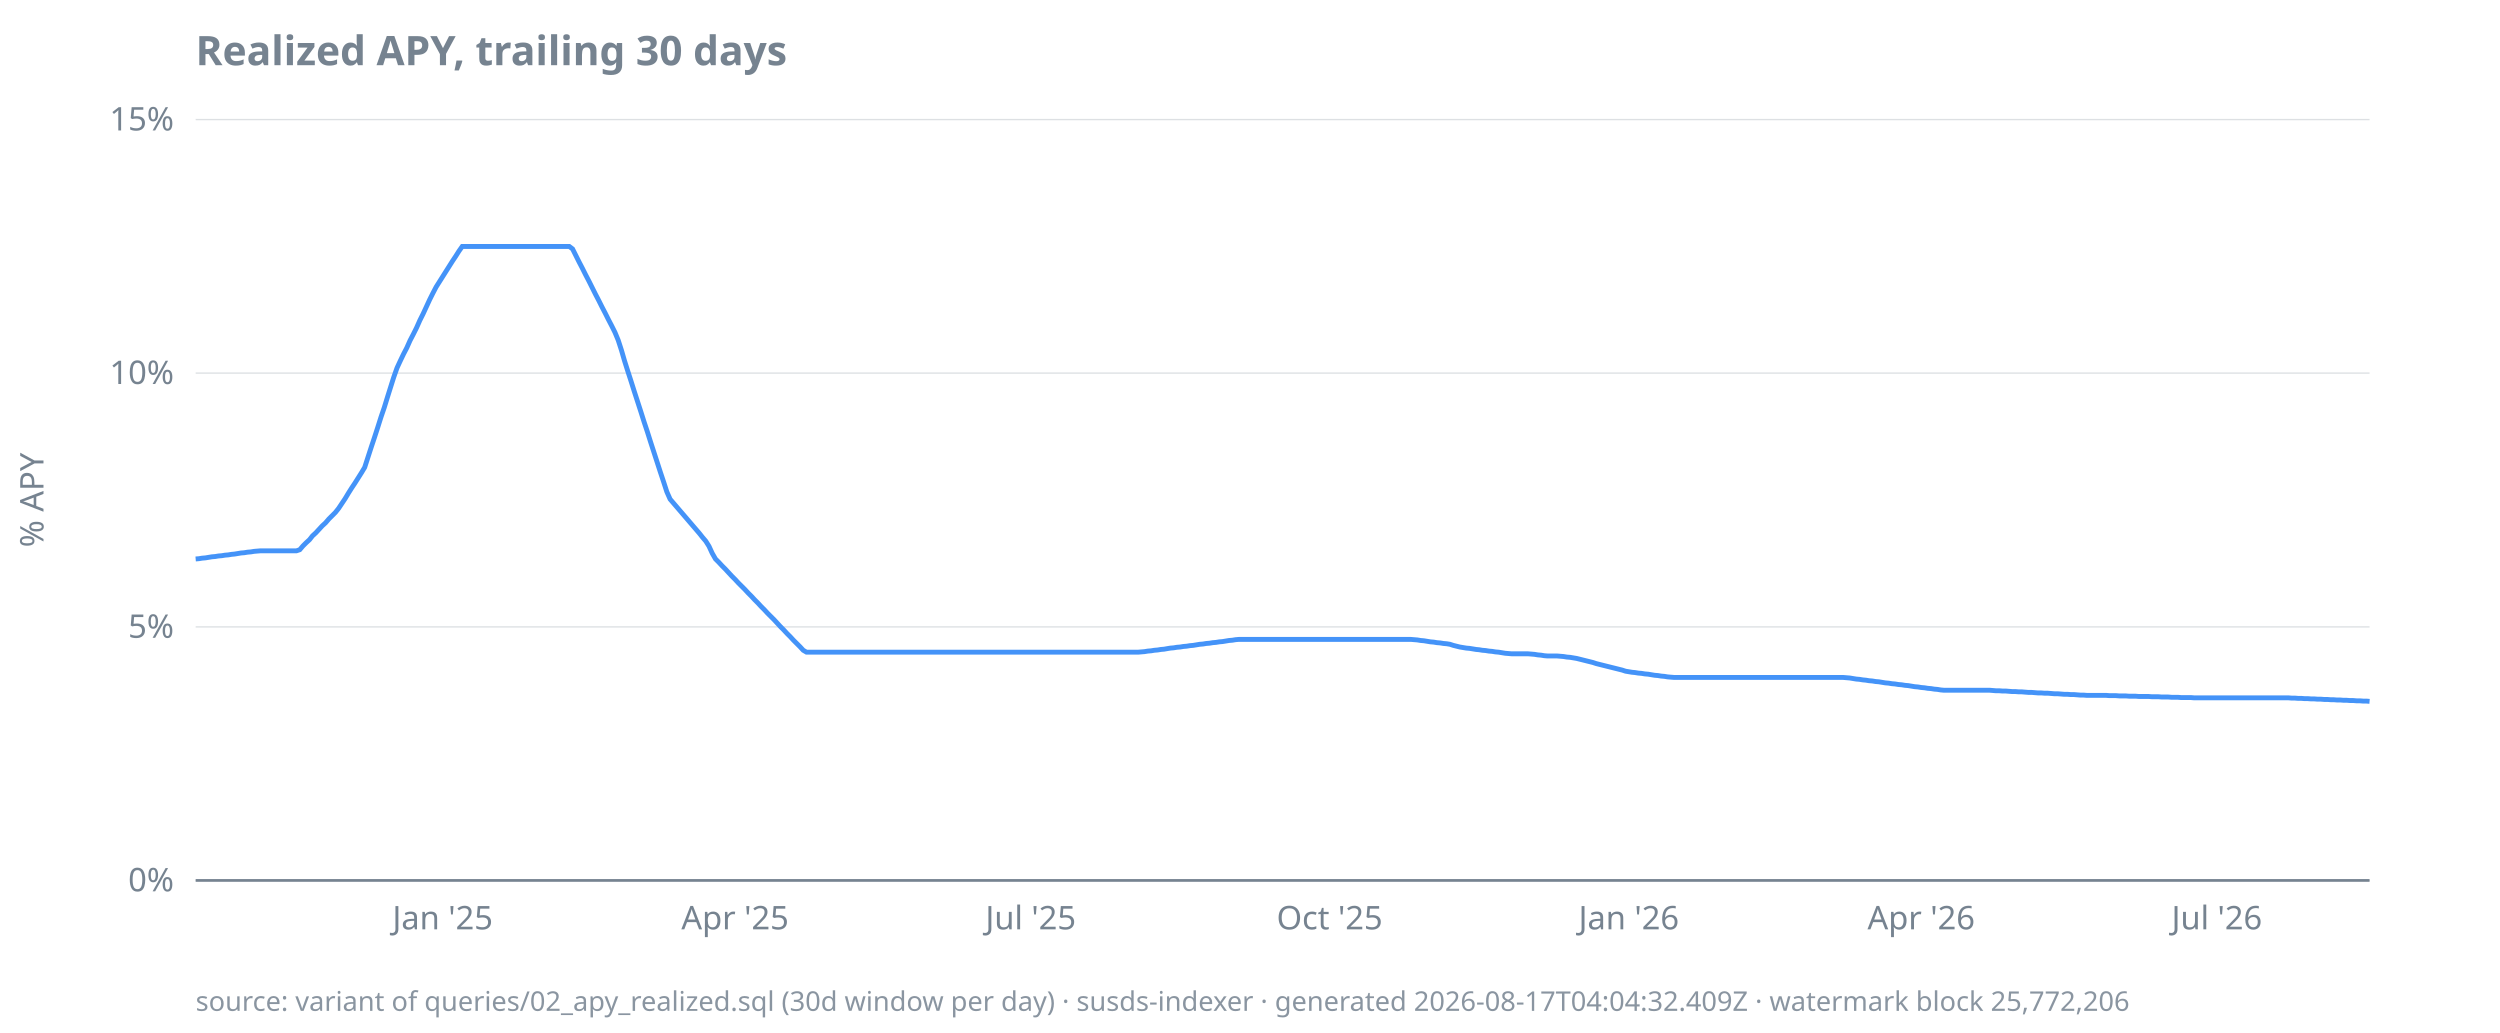
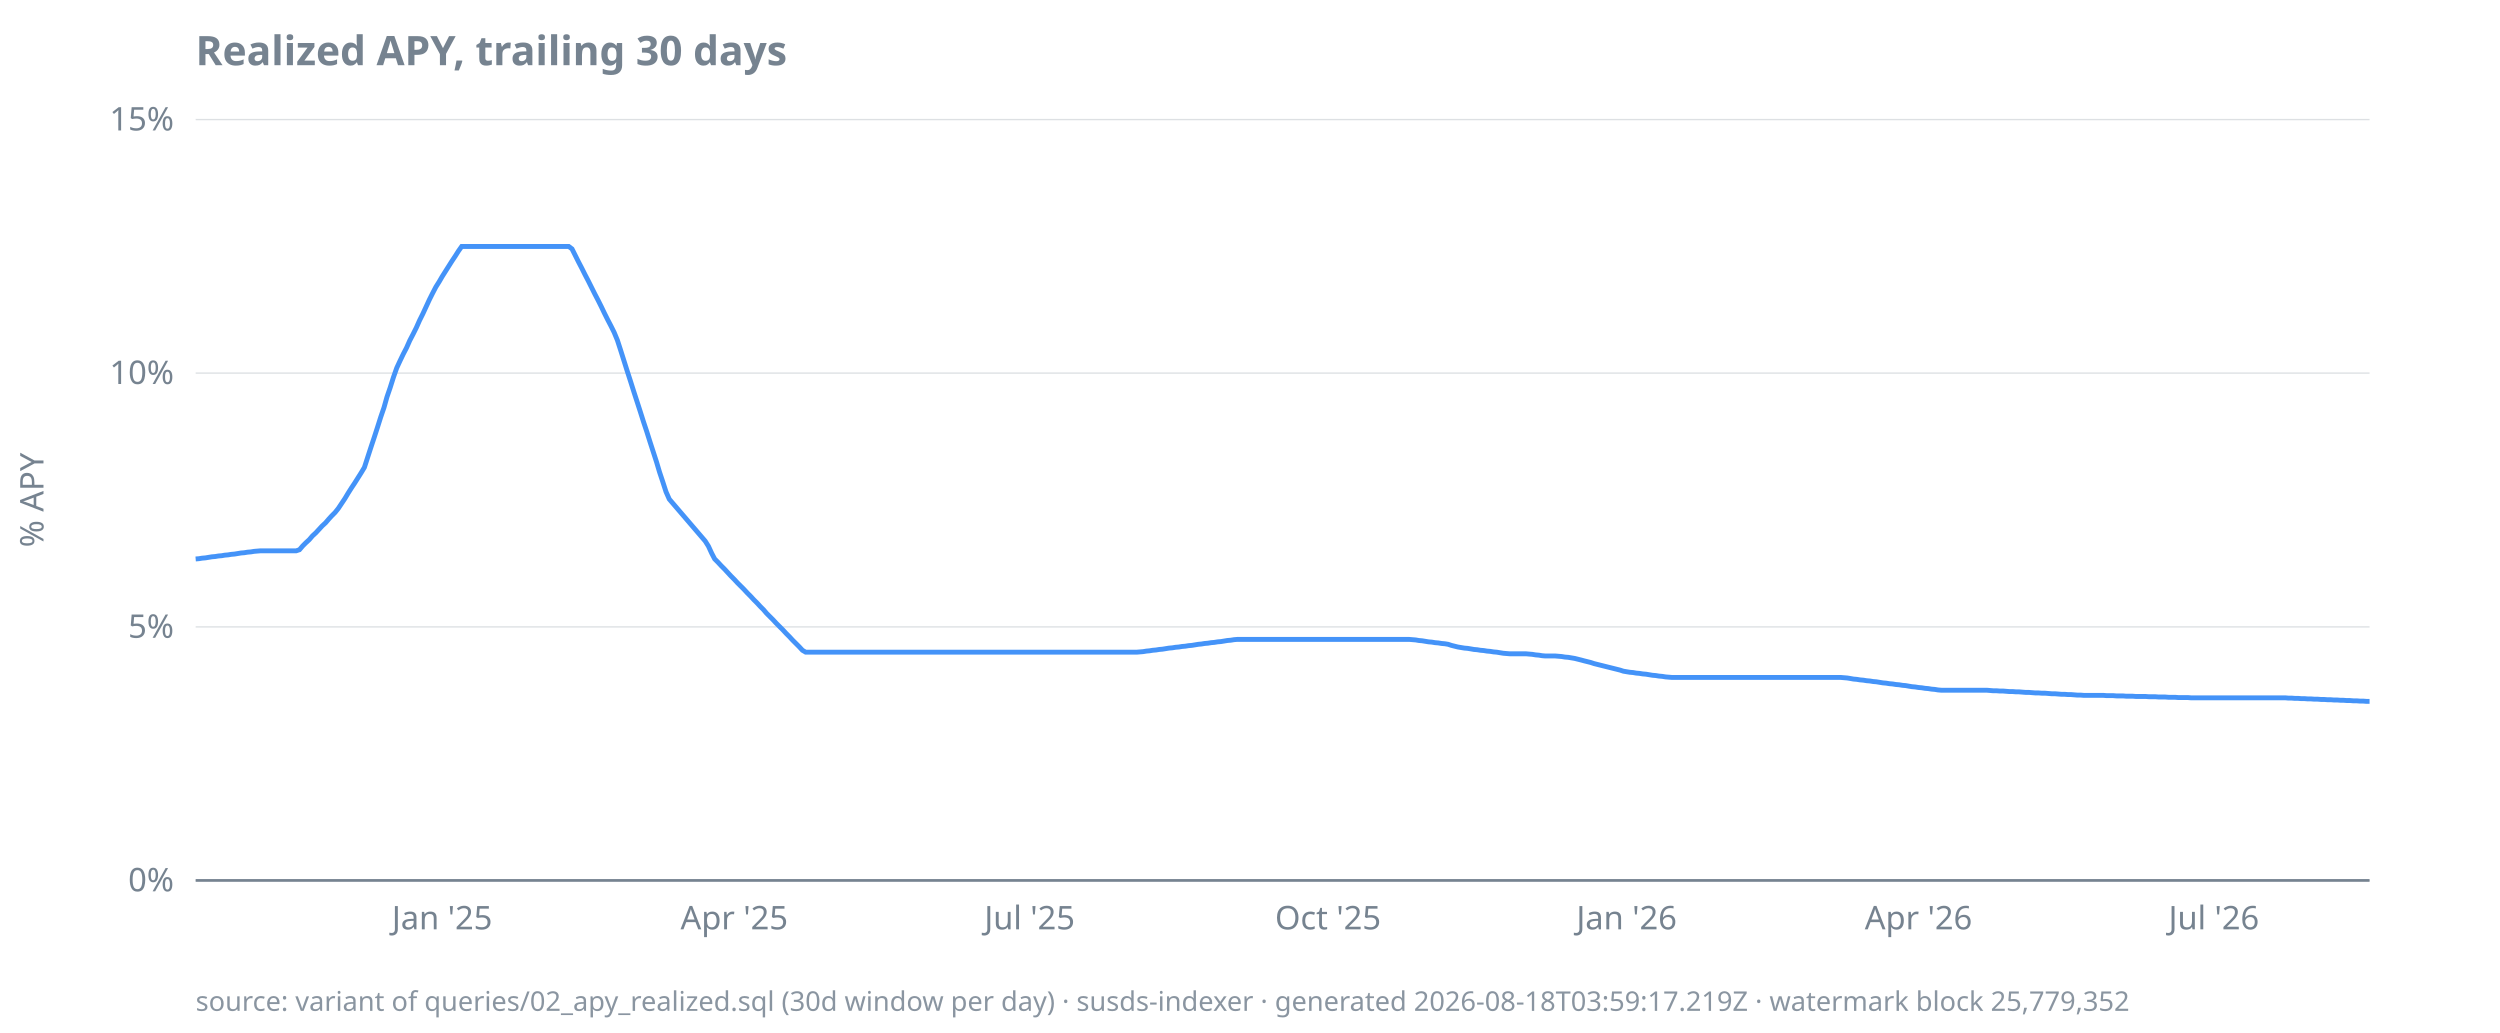
<svg xmlns="http://www.w3.org/2000/svg" width="920" height="380" viewBox="0 0 920 380">
  <style>
  text { font-family: ui-sans-serif, system-ui, sans-serif; font-size: 12px; fill: #768390; }
  .title { font-size: 15px; font-weight: 600; fill: #768390; }
  .footer { font-size: 10px; fill: #768390; opacity: 0.85; }
  .axis { stroke: #768390; stroke-width: 1; }
  .grid { stroke: #768390; stroke-width: 0.5; opacity: 0.25; }
  .line { stroke: #4493f8; stroke-width: 1.8; fill: none; }
  .pos { fill: #3fb950; }
  .neg { fill: #f85149; }
  @media (prefers-color-scheme: dark) {
    text, .title, .footer { fill: #9198a1; }
  }
</style>
  <text class="title" x="72" y="24">Realized APY, trailing 30 days</text>
  <text transform="rotate(-90)" x="-184" y="16" text-anchor="middle">% APY</text>
  <line class="grid" x1="72" x2="872" y1="324.0" y2="324.0" />
  <line class="grid" x1="72" x2="872" y1="230.7" y2="230.7" />
  <line class="grid" x1="72" x2="872" y1="137.3" y2="137.3" />
  <line class="grid" x1="72" x2="872" y1="44.0" y2="44.0" />
  <line class="axis" x1="72" x2="872" y1="324.0" y2="324.0" />
  <text x="64" y="328.0" text-anchor="end">0%</text>
  <text x="64" y="234.7" text-anchor="end">5%</text>
  <text x="64" y="141.3" text-anchor="end">10%</text>
  <text x="64" y="48.0" text-anchor="end">15%</text>
-   <text x="162.9" y="342" text-anchor="middle">Jan '25</text>
-   <text x="270.5" y="342" text-anchor="middle">Apr '25</text>
-   <text x="379.3" y="342" text-anchor="middle">Jul '25</text>
-   <text x="489.3" y="342" text-anchor="middle">Oct '25</text>
-   <text x="599.4" y="342" text-anchor="middle">Jan '26</text>
-   <text x="707.0" y="342" text-anchor="middle">Apr '26</text>
-   <text x="815.8" y="342" text-anchor="middle">Jul '26</text>
-   <path class="line" d="M72.0,205.7L73.2,205.6L74.4,205.4L75.6,205.3L76.8,205.1L78.0,204.9L79.2,204.8L80.4,204.6L81.6,204.5L82.8,204.3L84.0,204.2L85.2,204.0L86.3,203.9L87.5,203.7L88.7,203.5L89.9,203.4L91.1,203.2L92.3,203.1L93.5,202.9L94.7,202.8L95.9,202.7L97.1,202.7L98.3,202.7L99.5,202.7L100.7,202.7L101.9,202.7L103.1,202.7L104.3,202.7L105.5,202.7L106.7,202.7L107.9,202.7L109.1,202.7L110.3,202.3L111.5,200.9L112.7,199.7L113.9,198.6L115.0,197.2L116.2,196.1L117.4,194.8L118.6,193.5L119.8,192.4L121.0,191.0L122.2,189.8L123.4,188.6L124.6,187.1L125.8,185.3L127.0,183.5L128.2,181.5L129.4,179.6L130.6,177.8L131.8,175.9L133.0,174.0L134.2,172.0L135.4,168.3L136.6,164.6L137.8,161.0L139.0,157.3L140.2,153.5L141.4,150.0L142.6,146.1L143.7,142.6L144.9,138.8L146.1,135.4L147.3,132.8L148.5,130.3L149.7,128.0L150.9,125.3L152.1,123.0L153.3,120.6L154.5,117.9L155.7,115.5L156.9,112.9L158.1,110.3L159.3,107.9L160.5,105.6L161.7,103.7L162.9,101.8L164.1,99.9L165.3,98.0L166.5,96.1L167.7,94.3L168.9,92.4L170.1,90.7L171.3,90.7L172.4,90.7L173.6,90.7L174.8,90.7L176.0,90.7L177.2,90.7L178.4,90.7L179.6,90.7L180.8,90.7L182.0,90.7L183.2,90.7L184.4,90.7L185.6,90.7L186.8,90.7L188.0,90.7L189.2,90.7L190.4,90.7L191.6,90.7L192.8,90.7L194.0,90.7L195.2,90.7L196.4,90.7L197.6,90.7L198.8,90.7L200.0,90.7L201.1,90.7L202.3,90.7L203.5,90.7L204.7,90.7L205.9,90.7L207.1,90.7L208.3,90.7L209.5,90.7L210.7,91.6L211.9,94.0L213.1,96.4L214.3,98.7L215.5,101.1L216.7,103.4L217.9,105.8L219.1,108.2L220.3,110.5L221.5,112.9L222.7,115.2L223.9,117.6L225.1,119.9L226.3,122.3L227.5,125.2L228.7,128.9L229.8,132.7L231.0,136.5L232.2,140.2L233.4,144.0L234.6,147.7L235.8,151.4L237.0,155.2L238.2,158.8L239.4,162.6L240.6,166.3L241.8,170.0L243.0,173.7L244.2,177.3L245.4,181.0L246.6,183.7L247.8,185.1L249.0,186.5L250.2,187.9L251.4,189.3L252.6,190.7L253.8,192.1L255.0,193.5L256.2,194.9L257.4,196.3L258.5,197.7L259.7,199.1L260.9,201.0L262.1,203.6L263.3,205.7L264.5,206.9L265.7,208.2L266.9,209.4L268.1,210.7L269.3,212.0L270.5,213.2L271.7,214.5L272.9,215.7L274.1,216.9L275.3,218.2L276.5,219.4L277.7,220.7L278.9,221.9L280.1,223.2L281.3,224.4L282.5,225.7L283.7,226.9L284.9,228.1L286.1,229.4L287.2,230.6L288.4,231.8L289.6,233.1L290.8,234.3L292.0,235.6L293.2,236.8L294.4,238.0L295.6,239.3L296.8,240.0L298.0,240.0L299.2,240.0L300.4,240.0L301.6,240.0L302.8,240.0L304.0,240.0L305.2,240.0L306.4,240.0L307.6,240.0L308.8,240.0L310.0,240.0L311.2,240.0L312.4,240.0L313.6,240.0L314.8,240.0L315.9,240.0L317.1,240.0L318.3,240.0L319.5,240.0L320.7,240.0L321.9,240.0L323.1,240.0L324.3,240.0L325.5,240.0L326.7,240.0L327.9,240.0L329.1,240.0L330.3,240.0L331.5,240.0L332.7,240.0L333.9,240.0L335.1,240.0L336.3,240.0L337.5,240.0L338.7,240.0L339.9,240.0L341.1,240.0L342.3,240.0L343.4,240.0L344.6,240.0L345.8,240.0L347.0,240.0L348.2,240.0L349.4,240.0L350.6,240.0L351.8,240.0L353.0,240.0L354.2,240.0L355.4,240.0L356.6,240.0L357.8,240.0L359.0,240.0L360.2,240.0L361.4,240.0L362.6,240.0L363.8,240.0L365.0,240.0L366.2,240.0L367.4,240.0L368.6,240.0L369.8,240.0L371.0,240.0L372.1,240.0L373.3,240.0L374.5,240.0L375.7,240.0L376.9,240.0L378.1,240.0L379.3,240.0L380.5,240.0L381.7,240.0L382.9,240.0L384.1,240.0L385.3,240.0L386.5,240.0L387.7,240.0L388.9,240.0L390.1,240.0L391.3,240.0L392.5,240.0L393.7,240.0L394.9,240.0L396.1,240.0L397.3,240.0L398.5,240.0L399.7,240.0L400.8,240.0L402.0,240.0L403.2,240.0L404.4,240.0L405.6,240.0L406.8,240.0L408.0,240.0L409.2,240.0L410.4,240.0L411.6,240.0L412.8,240.0L414.0,240.0L415.2,240.0L416.4,240.0L417.6,240.0L418.8,240.0L420.0,239.9L421.2,239.8L422.4,239.6L423.6,239.5L424.8,239.3L426.0,239.2L427.2,239.0L428.4,238.9L429.5,238.7L430.7,238.5L431.9,238.4L433.1,238.2L434.3,238.1L435.5,237.9L436.7,237.8L437.9,237.6L439.1,237.5L440.3,237.3L441.5,237.1L442.7,237.0L443.9,236.8L445.1,236.7L446.3,236.5L447.5,236.4L448.7,236.2L449.9,236.1L451.1,235.9L452.3,235.7L453.5,235.6L454.7,235.4L455.9,235.3L457.1,235.3L458.2,235.3L459.4,235.3L460.6,235.3L461.8,235.3L463.0,235.3L464.2,235.3L465.4,235.3L466.6,235.3L467.8,235.3L469.0,235.3L470.2,235.3L471.4,235.3L472.6,235.3L473.8,235.3L475.0,235.3L476.2,235.3L477.4,235.3L478.6,235.3L479.8,235.3L481.0,235.3L482.2,235.3L483.4,235.3L484.6,235.3L485.8,235.3L486.9,235.3L488.1,235.3L489.3,235.3L490.5,235.3L491.7,235.3L492.9,235.3L494.1,235.3L495.3,235.3L496.5,235.3L497.7,235.3L498.9,235.3L500.1,235.3L501.3,235.3L502.5,235.3L503.7,235.3L504.9,235.3L506.1,235.3L507.3,235.3L508.5,235.3L509.7,235.3L510.9,235.3L512.1,235.3L513.3,235.3L514.5,235.3L515.6,235.3L516.8,235.3L518.0,235.3L519.2,235.3L520.4,235.4L521.6,235.5L522.8,235.7L524.0,235.8L525.2,236.0L526.4,236.2L527.6,236.3L528.8,236.5L530.0,236.6L531.2,236.8L532.4,236.9L533.6,237.1L534.8,237.5L536.0,237.8L537.2,238.1L538.4,238.3L539.6,238.5L540.8,238.6L542.0,238.8L543.2,239.0L544.3,239.1L545.5,239.3L546.7,239.4L547.9,239.6L549.1,239.7L550.3,239.9L551.5,240.0L552.7,240.2L553.9,240.4L555.1,240.5L556.3,240.6L557.5,240.6L558.7,240.6L559.9,240.6L561.1,240.6L562.3,240.6L563.5,240.7L564.7,240.8L565.9,241.0L567.1,241.1L568.3,241.3L569.5,241.4L570.7,241.4L571.9,241.4L573.0,241.4L574.2,241.5L575.4,241.6L576.6,241.8L577.8,241.9L579.0,242.1L580.2,242.3L581.4,242.6L582.6,242.9L583.8,243.2L585.0,243.5L586.2,243.8L587.4,244.2L588.6,244.5L589.8,244.8L591.0,245.1L592.2,245.4L593.4,245.7L594.6,246.0L595.8,246.3L597.0,246.6L598.2,247.0L599.4,247.2L600.6,247.4L601.7,247.5L602.9,247.7L604.1,247.8L605.3,248.0L606.5,248.1L607.7,248.3L608.9,248.5L610.1,248.6L611.3,248.8L612.5,248.9L613.7,249.1L614.9,249.2L616.1,249.3L617.3,249.3L618.5,249.3L619.7,249.3L620.9,249.3L622.1,249.3L623.3,249.3L624.5,249.3L625.7,249.3L626.9,249.3L628.1,249.3L629.2,249.3L630.4,249.3L631.6,249.3L632.8,249.3L634.0,249.3L635.2,249.3L636.4,249.3L637.6,249.3L638.8,249.3L640.0,249.3L641.2,249.3L642.4,249.3L643.6,249.3L644.8,249.3L646.0,249.3L647.2,249.3L648.4,249.3L649.6,249.3L650.8,249.3L652.0,249.3L653.2,249.3L654.4,249.3L655.6,249.3L656.8,249.3L657.9,249.3L659.1,249.3L660.3,249.3L661.5,249.3L662.7,249.3L663.9,249.3L665.1,249.3L666.3,249.3L667.5,249.3L668.7,249.3L669.9,249.3L671.1,249.3L672.3,249.3L673.5,249.3L674.7,249.3L675.9,249.3L677.1,249.3L678.3,249.3L679.5,249.4L680.7,249.5L681.9,249.7L683.1,249.9L684.3,250.0L685.5,250.2L686.6,250.3L687.8,250.5L689.0,250.6L690.2,250.8L691.4,250.9L692.6,251.1L693.8,251.3L695.0,251.4L696.2,251.6L697.4,251.7L698.6,251.9L699.8,252.0L701.0,252.2L702.2,252.3L703.4,252.5L704.6,252.7L705.8,252.8L707.0,253.0L708.2,253.1L709.4,253.3L710.6,253.4L711.8,253.6L713.0,253.7L714.2,253.9L715.3,254.0L716.5,254.0L717.7,254.0L718.9,254.0L720.1,254.0L721.3,254.0L722.5,254.0L723.7,254.0L724.9,254.0L726.1,254.0L727.3,254.0L728.5,254.0L729.7,254.0L730.9,254.0L732.1,254.0L733.3,254.1L734.5,254.2L735.7,254.2L736.9,254.3L738.1,254.3L739.3,254.4L740.5,254.5L741.7,254.5L742.9,254.6L744.0,254.6L745.2,254.7L746.4,254.8L747.6,254.8L748.8,254.9L750.0,255.0L751.2,255.0L752.4,255.1L753.6,255.1L754.8,255.2L756.0,255.3L757.2,255.3L758.4,255.4L759.6,255.5L760.8,255.5L762.0,255.6L763.2,255.6L764.4,255.7L765.6,255.8L766.8,255.8L768.0,255.9L769.2,255.9L770.4,255.9L771.6,255.9L772.7,255.9L773.9,255.9L775.1,255.9L776.3,256.0L777.5,256.0L778.7,256.0L779.9,256.1L781.1,256.1L782.3,256.1L783.5,256.2L784.7,256.2L785.9,256.2L787.1,256.3L788.3,256.3L789.5,256.3L790.7,256.3L791.9,256.4L793.1,256.4L794.3,256.4L795.5,256.5L796.7,256.5L797.9,256.5L799.1,256.6L800.3,256.6L801.4,256.6L802.6,256.7L803.8,256.7L805.0,256.7L806.2,256.7L807.4,256.8L808.6,256.8L809.8,256.8L811.0,256.8L812.2,256.8L813.4,256.8L814.6,256.8L815.8,256.8L817.0,256.8L818.2,256.8L819.4,256.8L820.6,256.8L821.8,256.8L823.0,256.8L824.2,256.8L825.4,256.8L826.6,256.8L827.8,256.8L829.0,256.8L830.1,256.8L831.3,256.8L832.5,256.8L833.7,256.8L834.9,256.8L836.1,256.8L837.3,256.8L838.5,256.8L839.7,256.8L840.9,256.8L842.1,256.8L843.3,256.9L844.5,256.9L845.7,257.0L846.9,257.0L848.1,257.1L849.3,257.1L850.5,257.2L851.7,257.2L852.9,257.3L854.1,257.3L855.3,257.4L856.5,257.4L857.7,257.5L858.8,257.5L860.0,257.6L861.2,257.6L862.4,257.7L863.6,257.7L864.8,257.8L866.0,257.8L867.2,257.9L868.4,257.9L869.6,258.0L870.8,258.0L872.0,258.1" />
-   <text class="footer" x="72" y="372">source: variant of queries/02_apy_realized.sql (30d window per day) · susds-indexer · generated 2026-08-17T04:04:32.409Z · watermark block 25,772,206</text>
+   <text x="162.7" y="342" text-anchor="middle">Jan '25</text>
+   <text x="270.2" y="342" text-anchor="middle">Apr '25</text>
+   <text x="378.9" y="342" text-anchor="middle">Jul '25</text>
+   <text x="488.7" y="342" text-anchor="middle">Oct '25</text>
+   <text x="598.6" y="342" text-anchor="middle">Jan '26</text>
+   <text x="706.0" y="342" text-anchor="middle">Apr '26</text>
+   <text x="814.7" y="342" text-anchor="middle">Jul '26</text>
+   <path class="line" d="M72.0,205.7L73.2,205.6L74.4,205.4L75.6,205.3L76.8,205.1L78.0,204.9L79.2,204.8L80.4,204.6L81.6,204.5L82.7,204.3L83.9,204.2L85.1,204.0L86.3,203.9L87.5,203.7L88.7,203.5L89.9,203.4L91.1,203.2L92.3,203.1L93.5,202.9L94.7,202.8L95.9,202.7L97.1,202.7L98.3,202.7L99.5,202.7L100.7,202.7L101.9,202.7L103.0,202.7L104.2,202.7L105.4,202.7L106.6,202.7L107.8,202.7L109.0,202.7L110.2,202.3L111.4,200.9L112.6,199.7L113.8,198.6L115.0,197.2L116.2,196.1L117.4,194.8L118.6,193.5L119.8,192.4L121.0,191.0L122.1,189.8L123.3,188.6L124.5,187.1L125.7,185.3L126.9,183.5L128.1,181.5L129.3,179.6L130.5,177.8L131.7,175.9L132.9,174.0L134.1,172.0L135.3,168.3L136.5,164.6L137.7,161.0L138.9,157.3L140.1,153.5L141.3,150.0L142.4,146.1L143.6,142.6L144.8,138.8L146.0,135.4L147.2,132.8L148.4,130.3L149.6,128.0L150.8,125.3L152.0,123.0L153.2,120.6L154.4,117.9L155.6,115.5L156.8,112.9L158.0,110.3L159.2,107.9L160.4,105.6L161.6,103.7L162.7,101.8L163.9,99.9L165.1,98.0L166.3,96.1L167.5,94.3L168.7,92.4L169.9,90.7L171.1,90.7L172.3,90.7L173.5,90.7L174.7,90.7L175.9,90.7L177.1,90.7L178.3,90.7L179.5,90.7L180.7,90.7L181.9,90.7L183.0,90.7L184.2,90.7L185.4,90.7L186.6,90.7L187.8,90.7L189.0,90.7L190.2,90.7L191.4,90.7L192.6,90.7L193.8,90.7L195.0,90.7L196.2,90.7L197.4,90.7L198.6,90.7L199.8,90.7L201.0,90.7L202.1,90.7L203.3,90.7L204.5,90.7L205.7,90.7L206.9,90.7L208.1,90.7L209.3,90.7L210.5,91.6L211.7,94.0L212.9,96.4L214.1,98.7L215.3,101.1L216.5,103.4L217.7,105.8L218.9,108.2L220.1,110.5L221.3,112.9L222.4,115.2L223.6,117.6L224.8,119.9L226.0,122.3L227.2,125.2L228.4,128.9L229.6,132.7L230.8,136.5L232.0,140.2L233.2,144.0L234.4,147.7L235.6,151.4L236.8,155.2L238.0,158.8L239.2,162.6L240.4,166.3L241.6,170.0L242.7,173.7L243.9,177.3L245.1,181.0L246.3,183.7L247.5,185.1L248.7,186.5L249.9,187.9L251.1,189.3L252.3,190.7L253.5,192.1L254.7,193.5L255.9,194.9L257.1,196.3L258.3,197.7L259.5,199.1L260.7,201.0L261.9,203.6L263.0,205.7L264.2,206.9L265.4,208.2L266.6,209.4L267.8,210.7L269.0,212.0L270.2,213.2L271.4,214.5L272.6,215.7L273.8,216.9L275.0,218.2L276.2,219.4L277.4,220.7L278.6,221.9L279.8,223.2L281.0,224.4L282.1,225.7L283.3,226.9L284.5,228.1L285.7,229.4L286.9,230.6L288.1,231.8L289.3,233.1L290.5,234.3L291.7,235.6L292.9,236.8L294.1,238.0L295.3,239.3L296.5,240.0L297.7,240.0L298.9,240.0L300.1,240.0L301.3,240.0L302.4,240.0L303.6,240.0L304.8,240.0L306.0,240.0L307.2,240.0L308.4,240.0L309.6,240.0L310.8,240.0L312.0,240.0L313.2,240.0L314.4,240.0L315.6,240.0L316.8,240.0L318.0,240.0L319.2,240.0L320.4,240.0L321.6,240.0L322.7,240.0L323.9,240.0L325.1,240.0L326.3,240.0L327.5,240.0L328.7,240.0L329.9,240.0L331.1,240.0L332.3,240.0L333.5,240.0L334.7,240.0L335.9,240.0L337.1,240.0L338.3,240.0L339.5,240.0L340.7,240.0L341.9,240.0L343.0,240.0L344.2,240.0L345.4,240.0L346.6,240.0L347.8,240.0L349.0,240.0L350.2,240.0L351.4,240.0L352.6,240.0L353.8,240.0L355.0,240.0L356.2,240.0L357.4,240.0L358.6,240.0L359.8,240.0L361.0,240.0L362.1,240.0L363.3,240.0L364.5,240.0L365.7,240.0L366.9,240.0L368.1,240.0L369.3,240.0L370.5,240.0L371.7,240.0L372.9,240.0L374.1,240.0L375.3,240.0L376.5,240.0L377.7,240.0L378.9,240.0L380.1,240.0L381.3,240.0L382.4,240.0L383.6,240.0L384.8,240.0L386.0,240.0L387.2,240.0L388.4,240.0L389.6,240.0L390.8,240.0L392.0,240.0L393.2,240.0L394.4,240.0L395.6,240.0L396.8,240.0L398.0,240.0L399.2,240.0L400.4,240.0L401.6,240.0L402.7,240.0L403.9,240.0L405.1,240.0L406.3,240.0L407.5,240.0L408.7,240.0L409.9,240.0L411.1,240.0L412.3,240.0L413.5,240.0L414.7,240.0L415.9,240.0L417.1,240.0L418.3,240.0L419.5,239.9L420.7,239.8L421.9,239.6L423.0,239.5L424.2,239.3L425.4,239.2L426.6,239.0L427.8,238.9L429.0,238.7L430.2,238.5L431.4,238.4L432.6,238.2L433.8,238.1L435.0,237.9L436.2,237.8L437.4,237.6L438.6,237.5L439.8,237.3L441.0,237.1L442.1,237.0L443.3,236.8L444.5,236.7L445.7,236.5L446.9,236.4L448.1,236.2L449.3,236.1L450.5,235.9L451.7,235.7L452.9,235.6L454.1,235.4L455.3,235.3L456.5,235.3L457.7,235.3L458.9,235.3L460.1,235.3L461.3,235.3L462.4,235.3L463.6,235.3L464.8,235.3L466.0,235.3L467.2,235.3L468.4,235.3L469.6,235.3L470.8,235.3L472.0,235.3L473.2,235.3L474.4,235.3L475.6,235.3L476.8,235.3L478.0,235.3L479.2,235.3L480.4,235.3L481.6,235.3L482.7,235.3L483.9,235.3L485.1,235.3L486.3,235.3L487.5,235.3L488.7,235.3L489.9,235.3L491.1,235.3L492.3,235.3L493.5,235.3L494.7,235.3L495.9,235.3L497.1,235.3L498.3,235.3L499.5,235.3L500.7,235.3L501.9,235.3L503.0,235.3L504.2,235.3L505.4,235.3L506.6,235.3L507.8,235.3L509.0,235.3L510.2,235.3L511.4,235.3L512.6,235.3L513.8,235.3L515.0,235.3L516.2,235.3L517.4,235.3L518.6,235.3L519.8,235.4L521.0,235.5L522.1,235.7L523.3,235.8L524.5,236.0L525.7,236.2L526.9,236.3L528.1,236.5L529.3,236.6L530.5,236.8L531.7,236.9L532.9,237.1L534.1,237.5L535.3,237.8L536.5,238.1L537.7,238.3L538.9,238.5L540.1,238.6L541.3,238.8L542.4,239.0L543.6,239.1L544.8,239.3L546.0,239.4L547.2,239.6L548.4,239.7L549.6,239.9L550.8,240.0L552.0,240.2L553.2,240.4L554.4,240.5L555.6,240.6L556.8,240.6L558.0,240.6L559.2,240.6L560.4,240.6L561.6,240.6L562.7,240.7L563.9,240.8L565.1,241.0L566.3,241.1L567.5,241.3L568.7,241.4L569.9,241.4L571.1,241.4L572.3,241.4L573.5,241.5L574.7,241.6L575.9,241.8L577.1,241.9L578.3,242.1L579.5,242.3L580.7,242.6L581.9,242.9L583.0,243.2L584.2,243.5L585.4,243.8L586.6,244.2L587.8,244.5L589.0,244.8L590.2,245.1L591.4,245.4L592.6,245.7L593.8,246.0L595.0,246.3L596.2,246.6L597.4,247.0L598.6,247.2L599.8,247.4L601.0,247.5L602.1,247.7L603.3,247.8L604.5,248.0L605.7,248.1L606.9,248.3L608.1,248.5L609.3,248.6L610.5,248.8L611.7,248.9L612.9,249.1L614.1,249.2L615.3,249.3L616.5,249.3L617.7,249.3L618.9,249.3L620.1,249.3L621.3,249.3L622.4,249.3L623.6,249.3L624.8,249.3L626.0,249.3L627.2,249.3L628.4,249.3L629.6,249.3L630.8,249.3L632.0,249.3L633.2,249.3L634.4,249.3L635.6,249.3L636.8,249.3L638.0,249.3L639.2,249.3L640.4,249.3L641.6,249.3L642.7,249.3L643.9,249.3L645.1,249.3L646.3,249.3L647.5,249.3L648.7,249.3L649.9,249.3L651.1,249.3L652.3,249.3L653.5,249.3L654.7,249.3L655.9,249.3L657.1,249.3L658.3,249.3L659.5,249.3L660.7,249.3L661.9,249.3L663.0,249.3L664.2,249.3L665.4,249.3L666.6,249.3L667.8,249.3L669.0,249.3L670.2,249.3L671.4,249.3L672.6,249.3L673.8,249.3L675.0,249.3L676.2,249.3L677.4,249.3L678.6,249.4L679.8,249.5L681.0,249.7L682.1,249.9L683.3,250.0L684.5,250.2L685.7,250.3L686.9,250.5L688.1,250.6L689.3,250.8L690.5,250.9L691.7,251.1L692.9,251.3L694.1,251.4L695.3,251.6L696.5,251.7L697.7,251.9L698.9,252.0L700.1,252.2L701.3,252.3L702.4,252.5L703.6,252.7L704.8,252.8L706.0,253.0L707.2,253.1L708.4,253.3L709.6,253.4L710.8,253.6L712.0,253.7L713.2,253.9L714.4,254.0L715.6,254.0L716.8,254.0L718.0,254.0L719.2,254.0L720.4,254.0L721.6,254.0L722.7,254.0L723.9,254.0L725.1,254.0L726.3,254.0L727.5,254.0L728.7,254.0L729.9,254.0L731.1,254.0L732.3,254.1L733.5,254.2L734.7,254.2L735.9,254.3L737.1,254.3L738.3,254.4L739.5,254.5L740.7,254.5L741.9,254.6L743.0,254.6L744.2,254.7L745.4,254.8L746.6,254.8L747.8,254.9L749.0,255.0L750.2,255.0L751.4,255.1L752.6,255.1L753.8,255.2L755.0,255.3L756.2,255.3L757.4,255.4L758.6,255.5L759.8,255.5L761.0,255.6L762.1,255.6L763.3,255.7L764.5,255.8L765.7,255.8L766.9,255.9L768.1,255.9L769.3,255.9L770.5,255.9L771.7,255.9L772.9,255.9L774.1,255.9L775.3,256.0L776.5,256.0L777.7,256.0L778.9,256.1L780.1,256.1L781.3,256.1L782.4,256.2L783.6,256.2L784.8,256.2L786.0,256.3L787.2,256.3L788.4,256.3L789.6,256.3L790.8,256.4L792.0,256.4L793.2,256.4L794.4,256.5L795.6,256.5L796.8,256.5L798.0,256.6L799.2,256.6L800.4,256.6L801.6,256.7L802.7,256.7L803.9,256.7L805.1,256.7L806.3,256.8L807.5,256.8L808.7,256.8L809.9,256.8L811.1,256.8L812.3,256.8L813.5,256.8L814.7,256.8L815.9,256.8L817.1,256.8L818.3,256.8L819.5,256.8L820.7,256.8L821.9,256.8L823.0,256.8L824.2,256.8L825.4,256.8L826.6,256.8L827.8,256.8L829.0,256.8L830.2,256.8L831.4,256.8L832.6,256.8L833.8,256.8L835.0,256.8L836.2,256.8L837.4,256.8L838.6,256.8L839.8,256.8L841.0,256.8L842.1,256.9L843.3,256.9L844.5,257.0L845.7,257.0L846.9,257.1L848.1,257.1L849.3,257.2L850.5,257.2L851.7,257.3L852.9,257.3L854.1,257.4L855.3,257.4L856.5,257.5L857.7,257.5L858.9,257.6L860.1,257.6L861.3,257.7L862.4,257.7L863.6,257.8L864.8,257.8L866.0,257.9L867.2,257.9L868.4,258.0L869.6,258.0L870.8,258.1L872.0,258.1" />
+   <text class="footer" x="72" y="372">source: variant of queries/02_apy_realized.sql (30d window per day) · susds-indexer · generated 2026-08-18T03:59:17.219Z · watermark block 25,779,352</text>
</svg>
